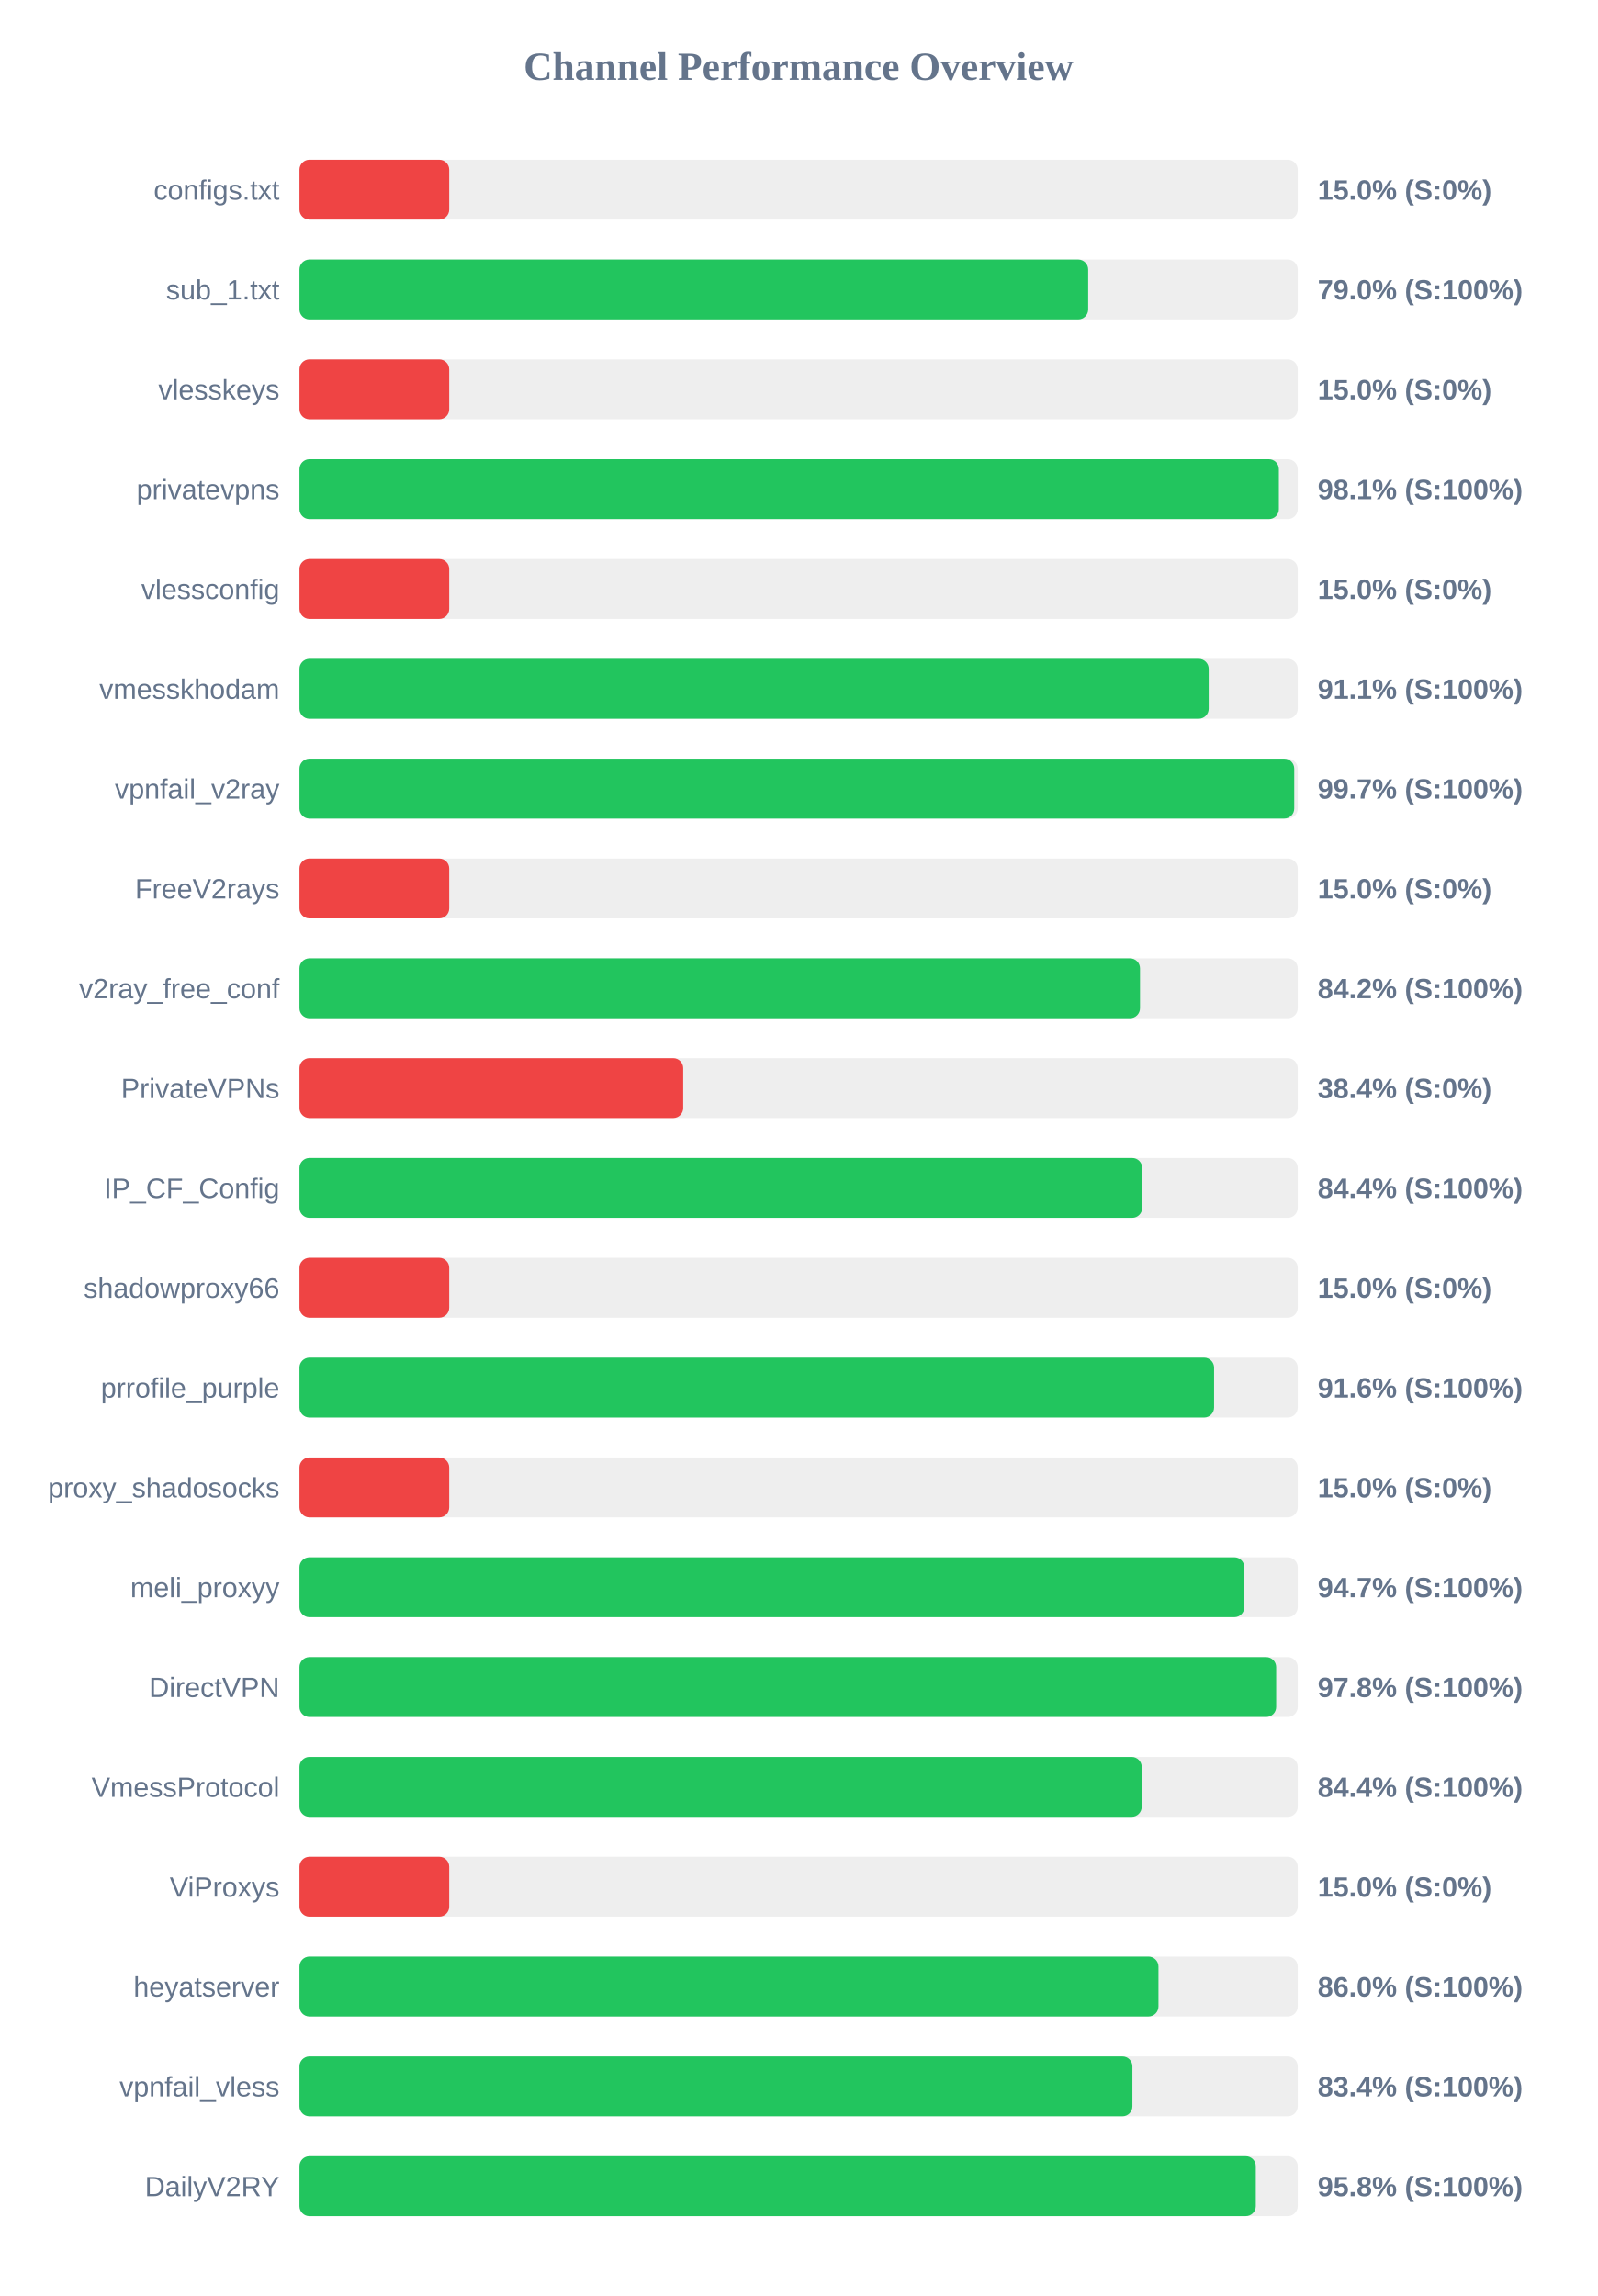
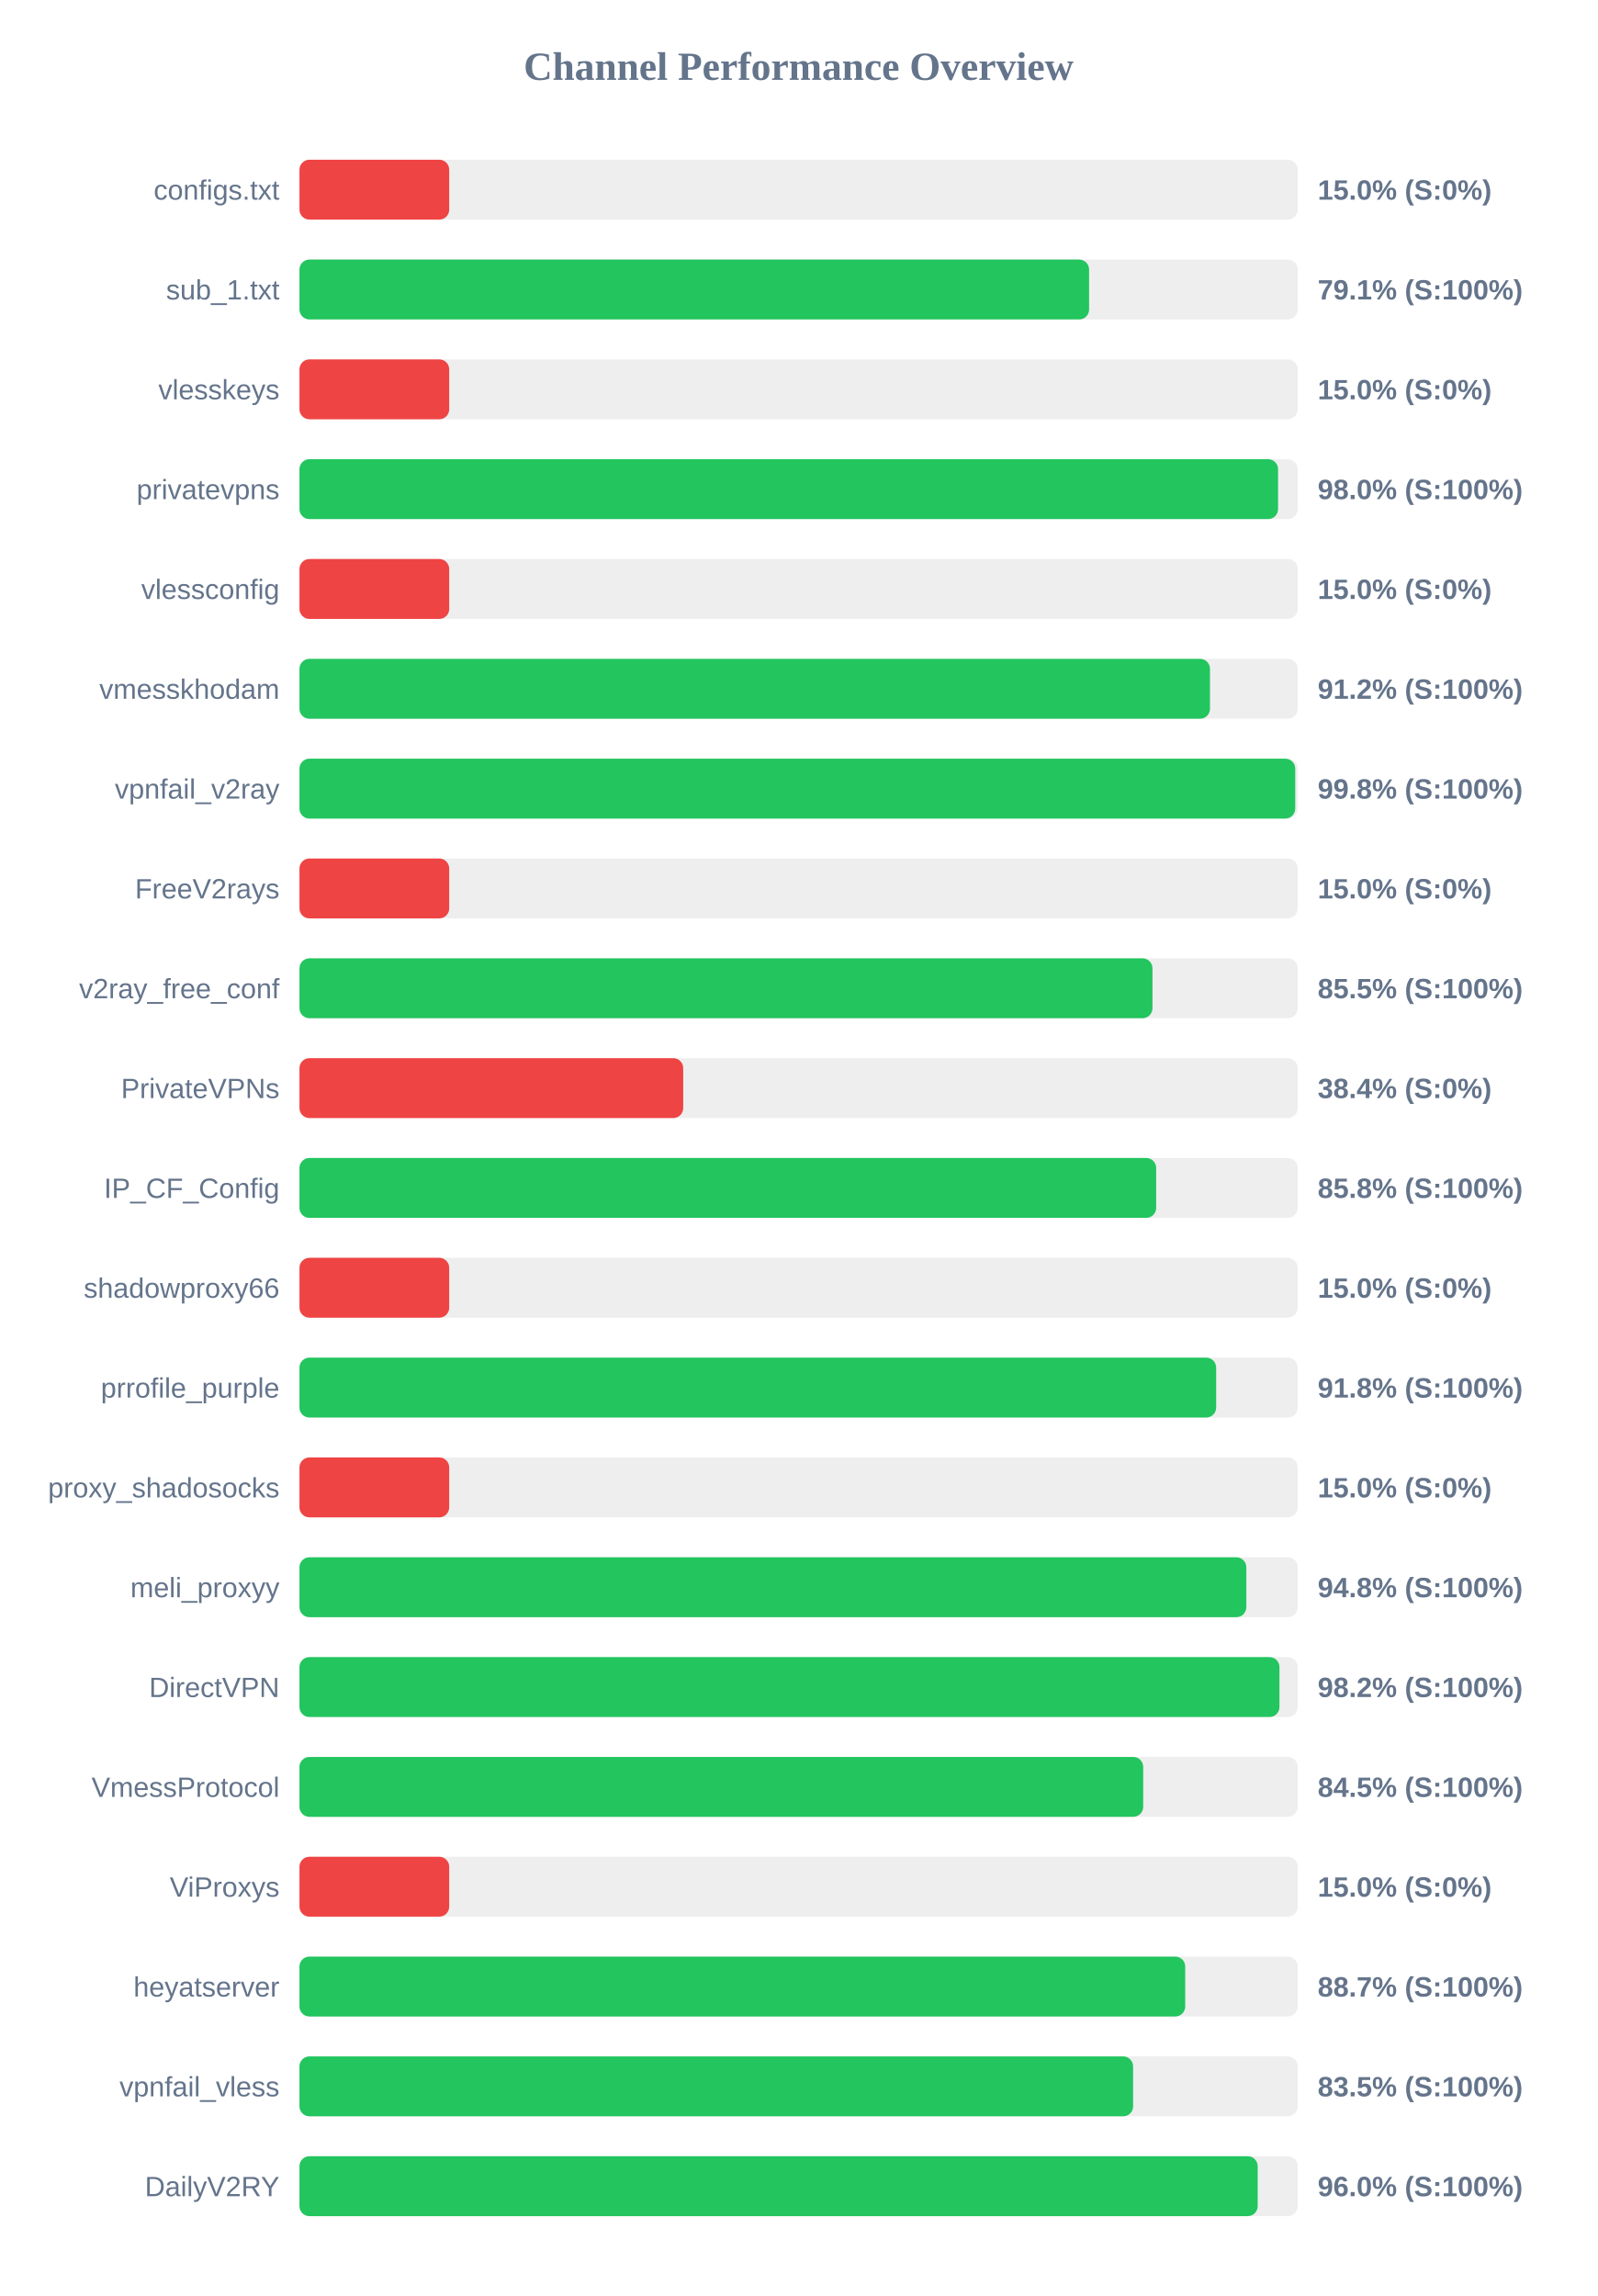
<svg xmlns="http://www.w3.org/2000/svg" width="800" height="1150" version="1.1">
  <style>
        .row { font: 14px Arial; fill: #64748b; }
        .score { font: bold 14px Arial; fill: #64748b; }
    </style>
  <text x="400" y="40" text-anchor="middle" font-size="20px" font-weight="bold" fill="#64748b">Channel Performance Overview</text>
  <rect x="150" y="80" width="500" height="30" fill="#eee" rx="5" />
  <rect x="150" y="80" width="75.0" height="30" fill="#ef4444" rx="5" />
  <text x="140" y="100" text-anchor="end" class="row">configs.txt</text>
  <text x="660" y="100" text-anchor="start" class="score">15.0% (S:0%)</text>
  <rect x="150" y="130" width="500" height="30" fill="#eee" rx="5" />
-   <rect x="150" y="130" width="395.05" height="30" fill="#22c55e" rx="5" />
+   <rect x="150" y="130" width="395.5" height="30" fill="#22c55e" rx="5" />
  <text x="140" y="150" text-anchor="end" class="row">sub_1.txt</text>
-   <text x="660" y="150" text-anchor="start" class="score">79.0% (S:100%)</text>
+   <text x="660" y="150" text-anchor="start" class="score">79.1% (S:100%)</text>
  <rect x="150" y="180" width="500" height="30" fill="#eee" rx="5" />
  <rect x="150" y="180" width="75.0" height="30" fill="#ef4444" rx="5" />
  <text x="140" y="200" text-anchor="end" class="row">vlesskeys</text>
  <text x="660" y="200" text-anchor="start" class="score">15.0% (S:0%)</text>
  <rect x="150" y="230" width="500" height="30" fill="#eee" rx="5" />
-   <rect x="150" y="230" width="490.55" height="30" fill="#22c55e" rx="5" />
+   <rect x="150" y="230" width="490.15" height="30" fill="#22c55e" rx="5" />
  <text x="140" y="250" text-anchor="end" class="row">privatevpns</text>
-   <text x="660" y="250" text-anchor="start" class="score">98.1% (S:100%)</text>
+   <text x="660" y="250" text-anchor="start" class="score">98.0% (S:100%)</text>
  <rect x="150" y="280" width="500" height="30" fill="#eee" rx="5" />
  <rect x="150" y="280" width="75.0" height="30" fill="#ef4444" rx="5" />
  <text x="140" y="300" text-anchor="end" class="row">vlessconfig</text>
  <text x="660" y="300" text-anchor="start" class="score">15.0% (S:0%)</text>
  <rect x="150" y="330" width="500" height="30" fill="#eee" rx="5" />
-   <rect x="150" y="330" width="455.4" height="30" fill="#22c55e" rx="5" />
+   <rect x="150" y="330" width="456.05" height="30" fill="#22c55e" rx="5" />
  <text x="140" y="350" text-anchor="end" class="row">vmesskhodam</text>
-   <text x="660" y="350" text-anchor="start" class="score">91.1% (S:100%)</text>
+   <text x="660" y="350" text-anchor="start" class="score">91.2% (S:100%)</text>
  <rect x="150" y="380" width="500" height="30" fill="#eee" rx="5" />
-   <rect x="150" y="380" width="498.25" height="30" fill="#22c55e" rx="5" />
+   <rect x="150" y="380" width="498.75" height="30" fill="#22c55e" rx="5" />
  <text x="140" y="400" text-anchor="end" class="row">vpnfail_v2ray</text>
-   <text x="660" y="400" text-anchor="start" class="score">99.7% (S:100%)</text>
+   <text x="660" y="400" text-anchor="start" class="score">99.8% (S:100%)</text>
  <rect x="150" y="430" width="500" height="30" fill="#eee" rx="5" />
  <rect x="150" y="430" width="75.0" height="30" fill="#ef4444" rx="5" />
  <text x="140" y="450" text-anchor="end" class="row">FreeV2rays</text>
  <text x="660" y="450" text-anchor="start" class="score">15.0% (S:0%)</text>
  <rect x="150" y="480" width="500" height="30" fill="#eee" rx="5" />
-   <rect x="150" y="480" width="421.0" height="30" fill="#22c55e" rx="5" />
+   <rect x="150" y="480" width="427.25" height="30" fill="#22c55e" rx="5" />
  <text x="140" y="500" text-anchor="end" class="row">v2ray_free_conf</text>
-   <text x="660" y="500" text-anchor="start" class="score">84.2% (S:100%)</text>
+   <text x="660" y="500" text-anchor="start" class="score">85.5% (S:100%)</text>
  <rect x="150" y="530" width="500" height="30" fill="#eee" rx="5" />
  <rect x="150" y="530" width="192.2" height="30" fill="#ef4444" rx="5" />
  <text x="140" y="550" text-anchor="end" class="row">PrivateVPNs</text>
  <text x="660" y="550" text-anchor="start" class="score">38.4% (S:0%)</text>
  <rect x="150" y="580" width="500" height="30" fill="#eee" rx="5" />
-   <rect x="150" y="580" width="422.1" height="30" fill="#22c55e" rx="5" />
+   <rect x="150" y="580" width="429.1" height="30" fill="#22c55e" rx="5" />
  <text x="140" y="600" text-anchor="end" class="row">IP_CF_Config</text>
-   <text x="660" y="600" text-anchor="start" class="score">84.4% (S:100%)</text>
+   <text x="660" y="600" text-anchor="start" class="score">85.8% (S:100%)</text>
  <rect x="150" y="630" width="500" height="30" fill="#eee" rx="5" />
  <rect x="150" y="630" width="75.0" height="30" fill="#ef4444" rx="5" />
  <text x="140" y="650" text-anchor="end" class="row">shadowproxy66</text>
  <text x="660" y="650" text-anchor="start" class="score">15.0% (S:0%)</text>
  <rect x="150" y="680" width="500" height="30" fill="#eee" rx="5" />
-   <rect x="150" y="680" width="458.1" height="30" fill="#22c55e" rx="5" />
+   <rect x="150" y="680" width="459.15" height="30" fill="#22c55e" rx="5" />
  <text x="140" y="700" text-anchor="end" class="row">prrofile_purple</text>
-   <text x="660" y="700" text-anchor="start" class="score">91.6% (S:100%)</text>
+   <text x="660" y="700" text-anchor="start" class="score">91.8% (S:100%)</text>
  <rect x="150" y="730" width="500" height="30" fill="#eee" rx="5" />
  <rect x="150" y="730" width="75.0" height="30" fill="#ef4444" rx="5" />
  <text x="140" y="750" text-anchor="end" class="row">proxy_shadosocks</text>
  <text x="660" y="750" text-anchor="start" class="score">15.0% (S:0%)</text>
  <rect x="150" y="780" width="500" height="30" fill="#eee" rx="5" />
-   <rect x="150" y="780" width="473.25" height="30" fill="#22c55e" rx="5" />
+   <rect x="150" y="780" width="474.25" height="30" fill="#22c55e" rx="5" />
  <text x="140" y="800" text-anchor="end" class="row">meli_proxyy</text>
-   <text x="660" y="800" text-anchor="start" class="score">94.7% (S:100%)</text>
+   <text x="660" y="800" text-anchor="start" class="score">94.8% (S:100%)</text>
  <rect x="150" y="830" width="500" height="30" fill="#eee" rx="5" />
-   <rect x="150" y="830" width="489.2" height="30" fill="#22c55e" rx="5" />
+   <rect x="150" y="830" width="490.85" height="30" fill="#22c55e" rx="5" />
  <text x="140" y="850" text-anchor="end" class="row">DirectVPN</text>
-   <text x="660" y="850" text-anchor="start" class="score">97.8% (S:100%)</text>
+   <text x="660" y="850" text-anchor="start" class="score">98.2% (S:100%)</text>
  <rect x="150" y="880" width="500" height="30" fill="#eee" rx="5" />
-   <rect x="150" y="880" width="421.85" height="30" fill="#22c55e" rx="5" />
+   <rect x="150" y="880" width="422.6" height="30" fill="#22c55e" rx="5" />
  <text x="140" y="900" text-anchor="end" class="row">VmessProtocol</text>
-   <text x="660" y="900" text-anchor="start" class="score">84.4% (S:100%)</text>
+   <text x="660" y="900" text-anchor="start" class="score">84.5% (S:100%)</text>
  <rect x="150" y="930" width="500" height="30" fill="#eee" rx="5" />
  <rect x="150" y="930" width="75.0" height="30" fill="#ef4444" rx="5" />
  <text x="140" y="950" text-anchor="end" class="row">ViProxys</text>
  <text x="660" y="950" text-anchor="start" class="score">15.0% (S:0%)</text>
  <rect x="150" y="980" width="500" height="30" fill="#eee" rx="5" />
-   <rect x="150" y="980" width="430.25" height="30" fill="#22c55e" rx="5" />
+   <rect x="150" y="980" width="443.65" height="30" fill="#22c55e" rx="5" />
  <text x="140" y="1000" text-anchor="end" class="row">heyatserver</text>
-   <text x="660" y="1000" text-anchor="start" class="score">86.0% (S:100%)</text>
+   <text x="660" y="1000" text-anchor="start" class="score">88.7% (S:100%)</text>
  <rect x="150" y="1030" width="500" height="30" fill="#eee" rx="5" />
-   <rect x="150" y="1030" width="417.2" height="30" fill="#22c55e" rx="5" />
+   <rect x="150" y="1030" width="417.55" height="30" fill="#22c55e" rx="5" />
  <text x="140" y="1050" text-anchor="end" class="row">vpnfail_vless</text>
-   <text x="660" y="1050" text-anchor="start" class="score">83.4% (S:100%)</text>
+   <text x="660" y="1050" text-anchor="start" class="score">83.5% (S:100%)</text>
  <rect x="150" y="1080" width="500" height="30" fill="#eee" rx="5" />
-   <rect x="150" y="1080" width="479.0" height="30" fill="#22c55e" rx="5" />
+   <rect x="150" y="1080" width="479.95" height="30" fill="#22c55e" rx="5" />
  <text x="140" y="1100" text-anchor="end" class="row">DailyV2RY</text>
-   <text x="660" y="1100" text-anchor="start" class="score">95.8% (S:100%)</text>
+   <text x="660" y="1100" text-anchor="start" class="score">96.0% (S:100%)</text>
</svg>
